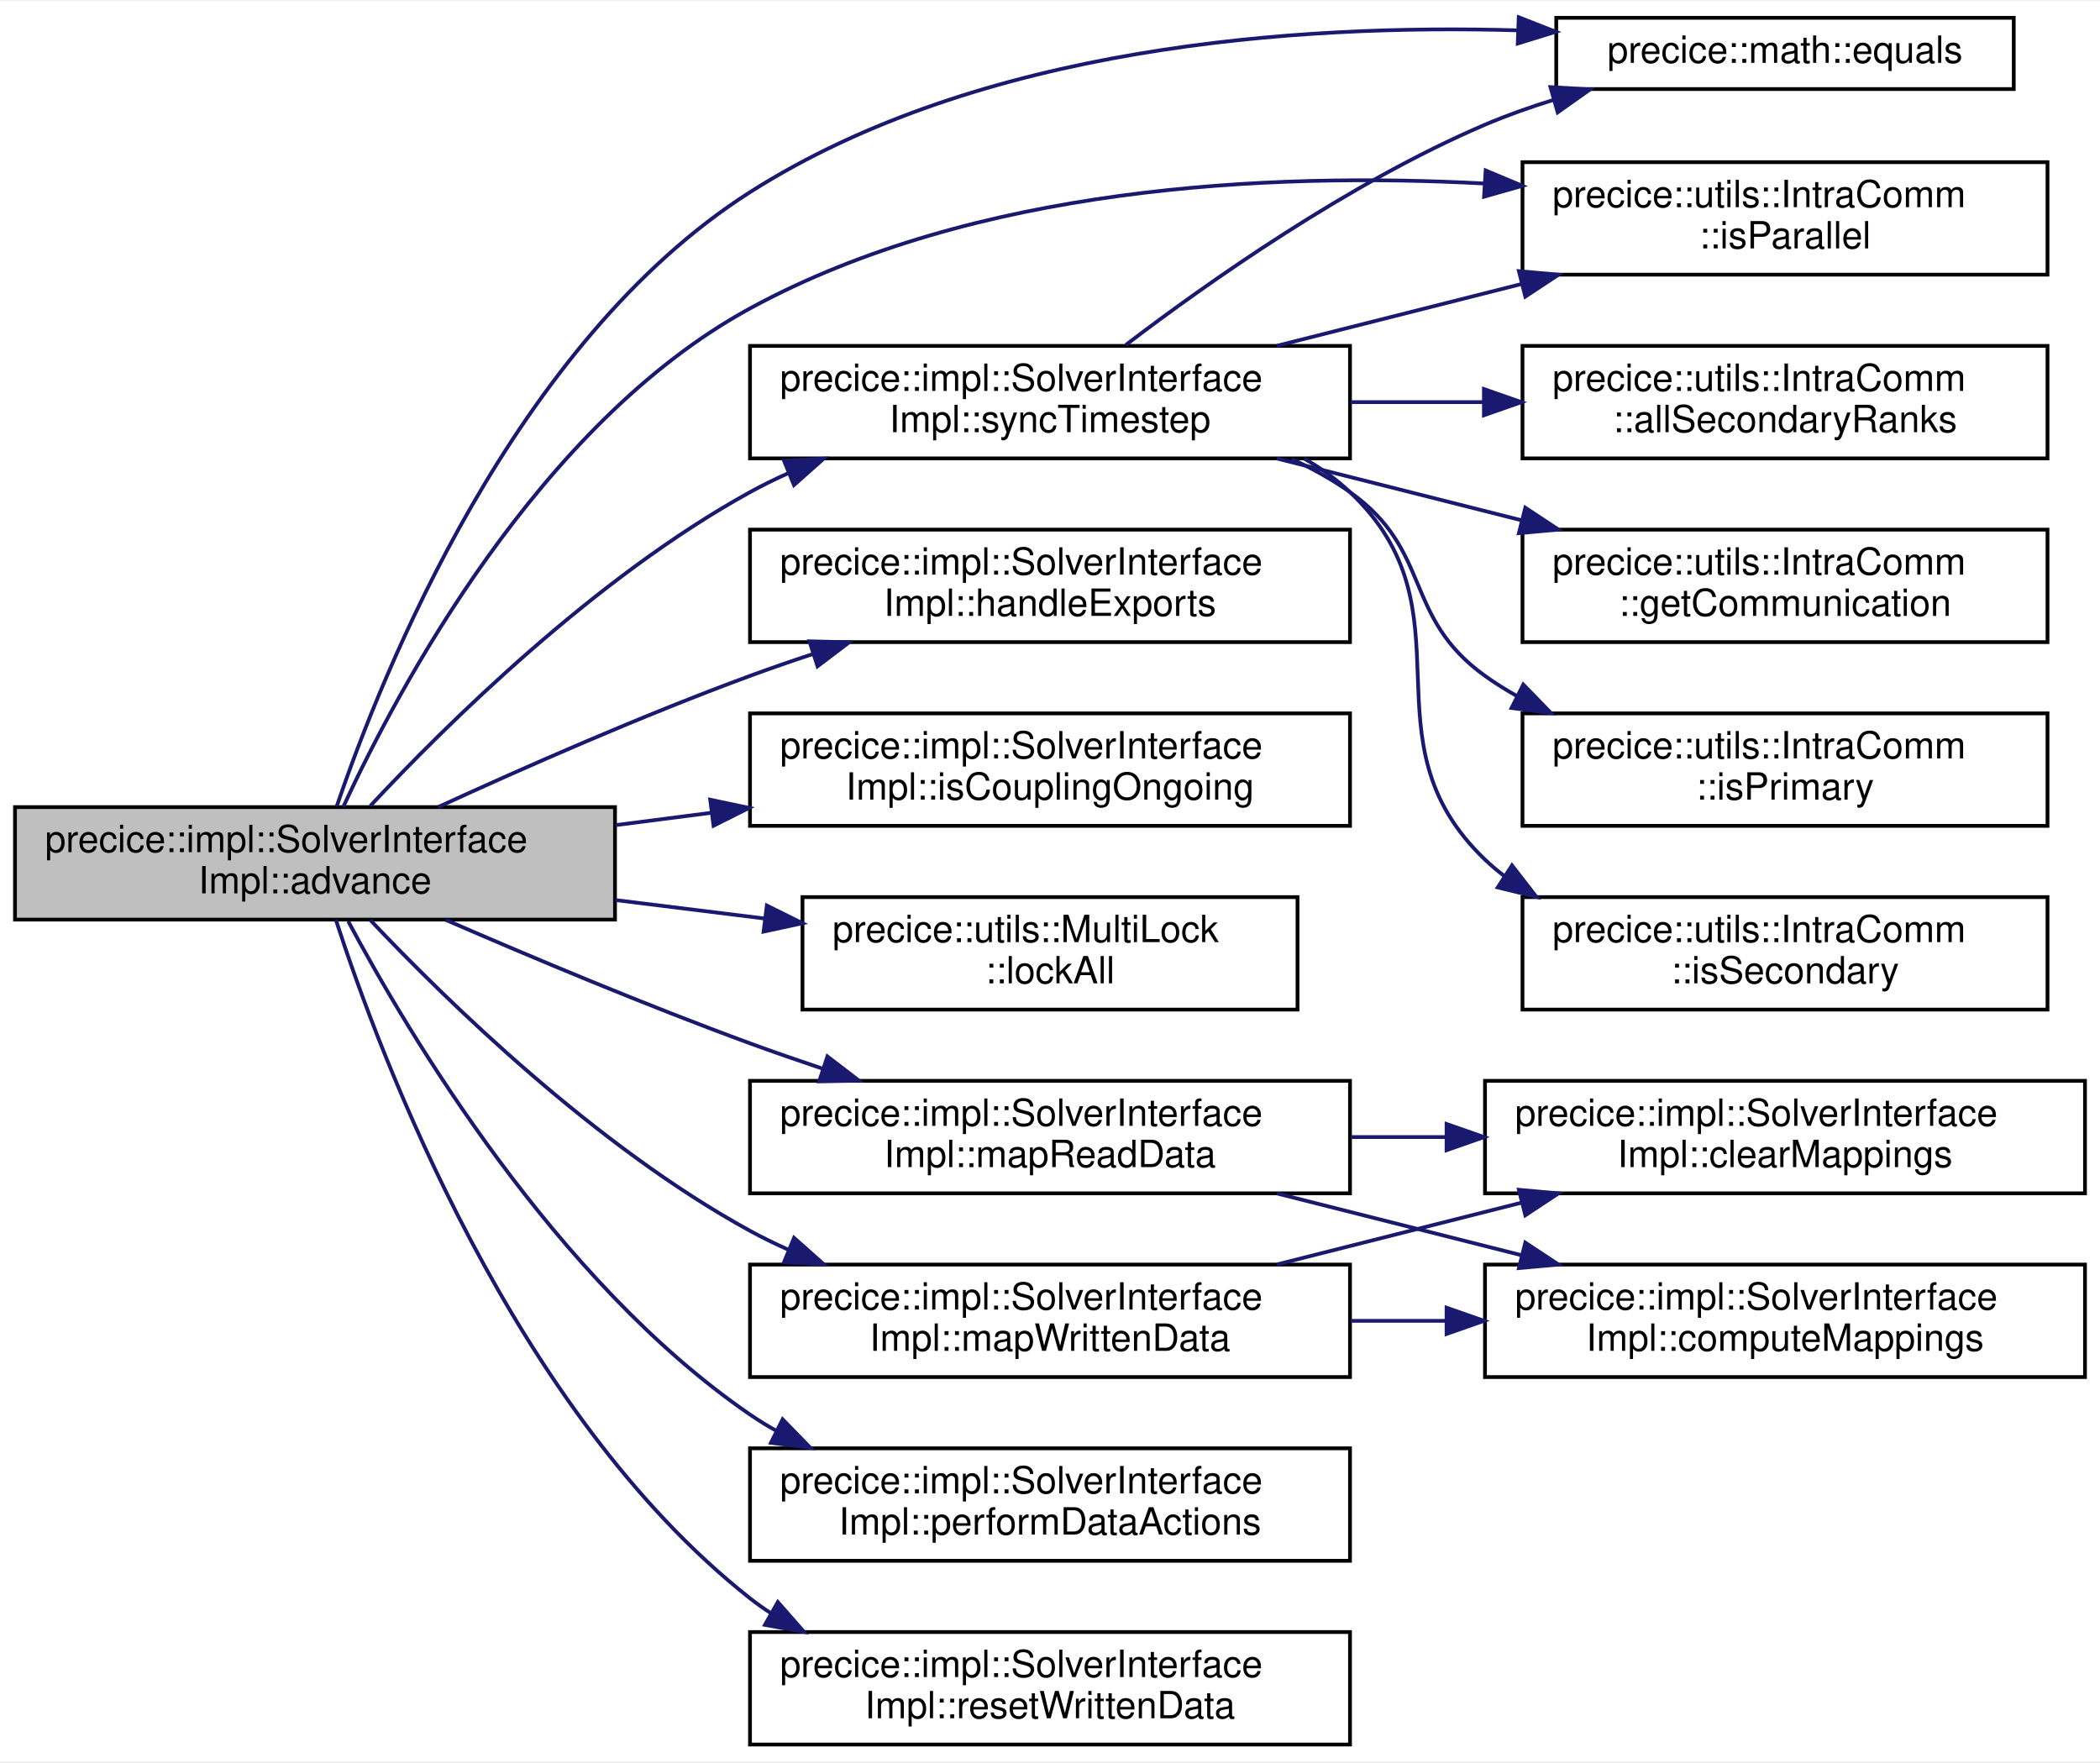
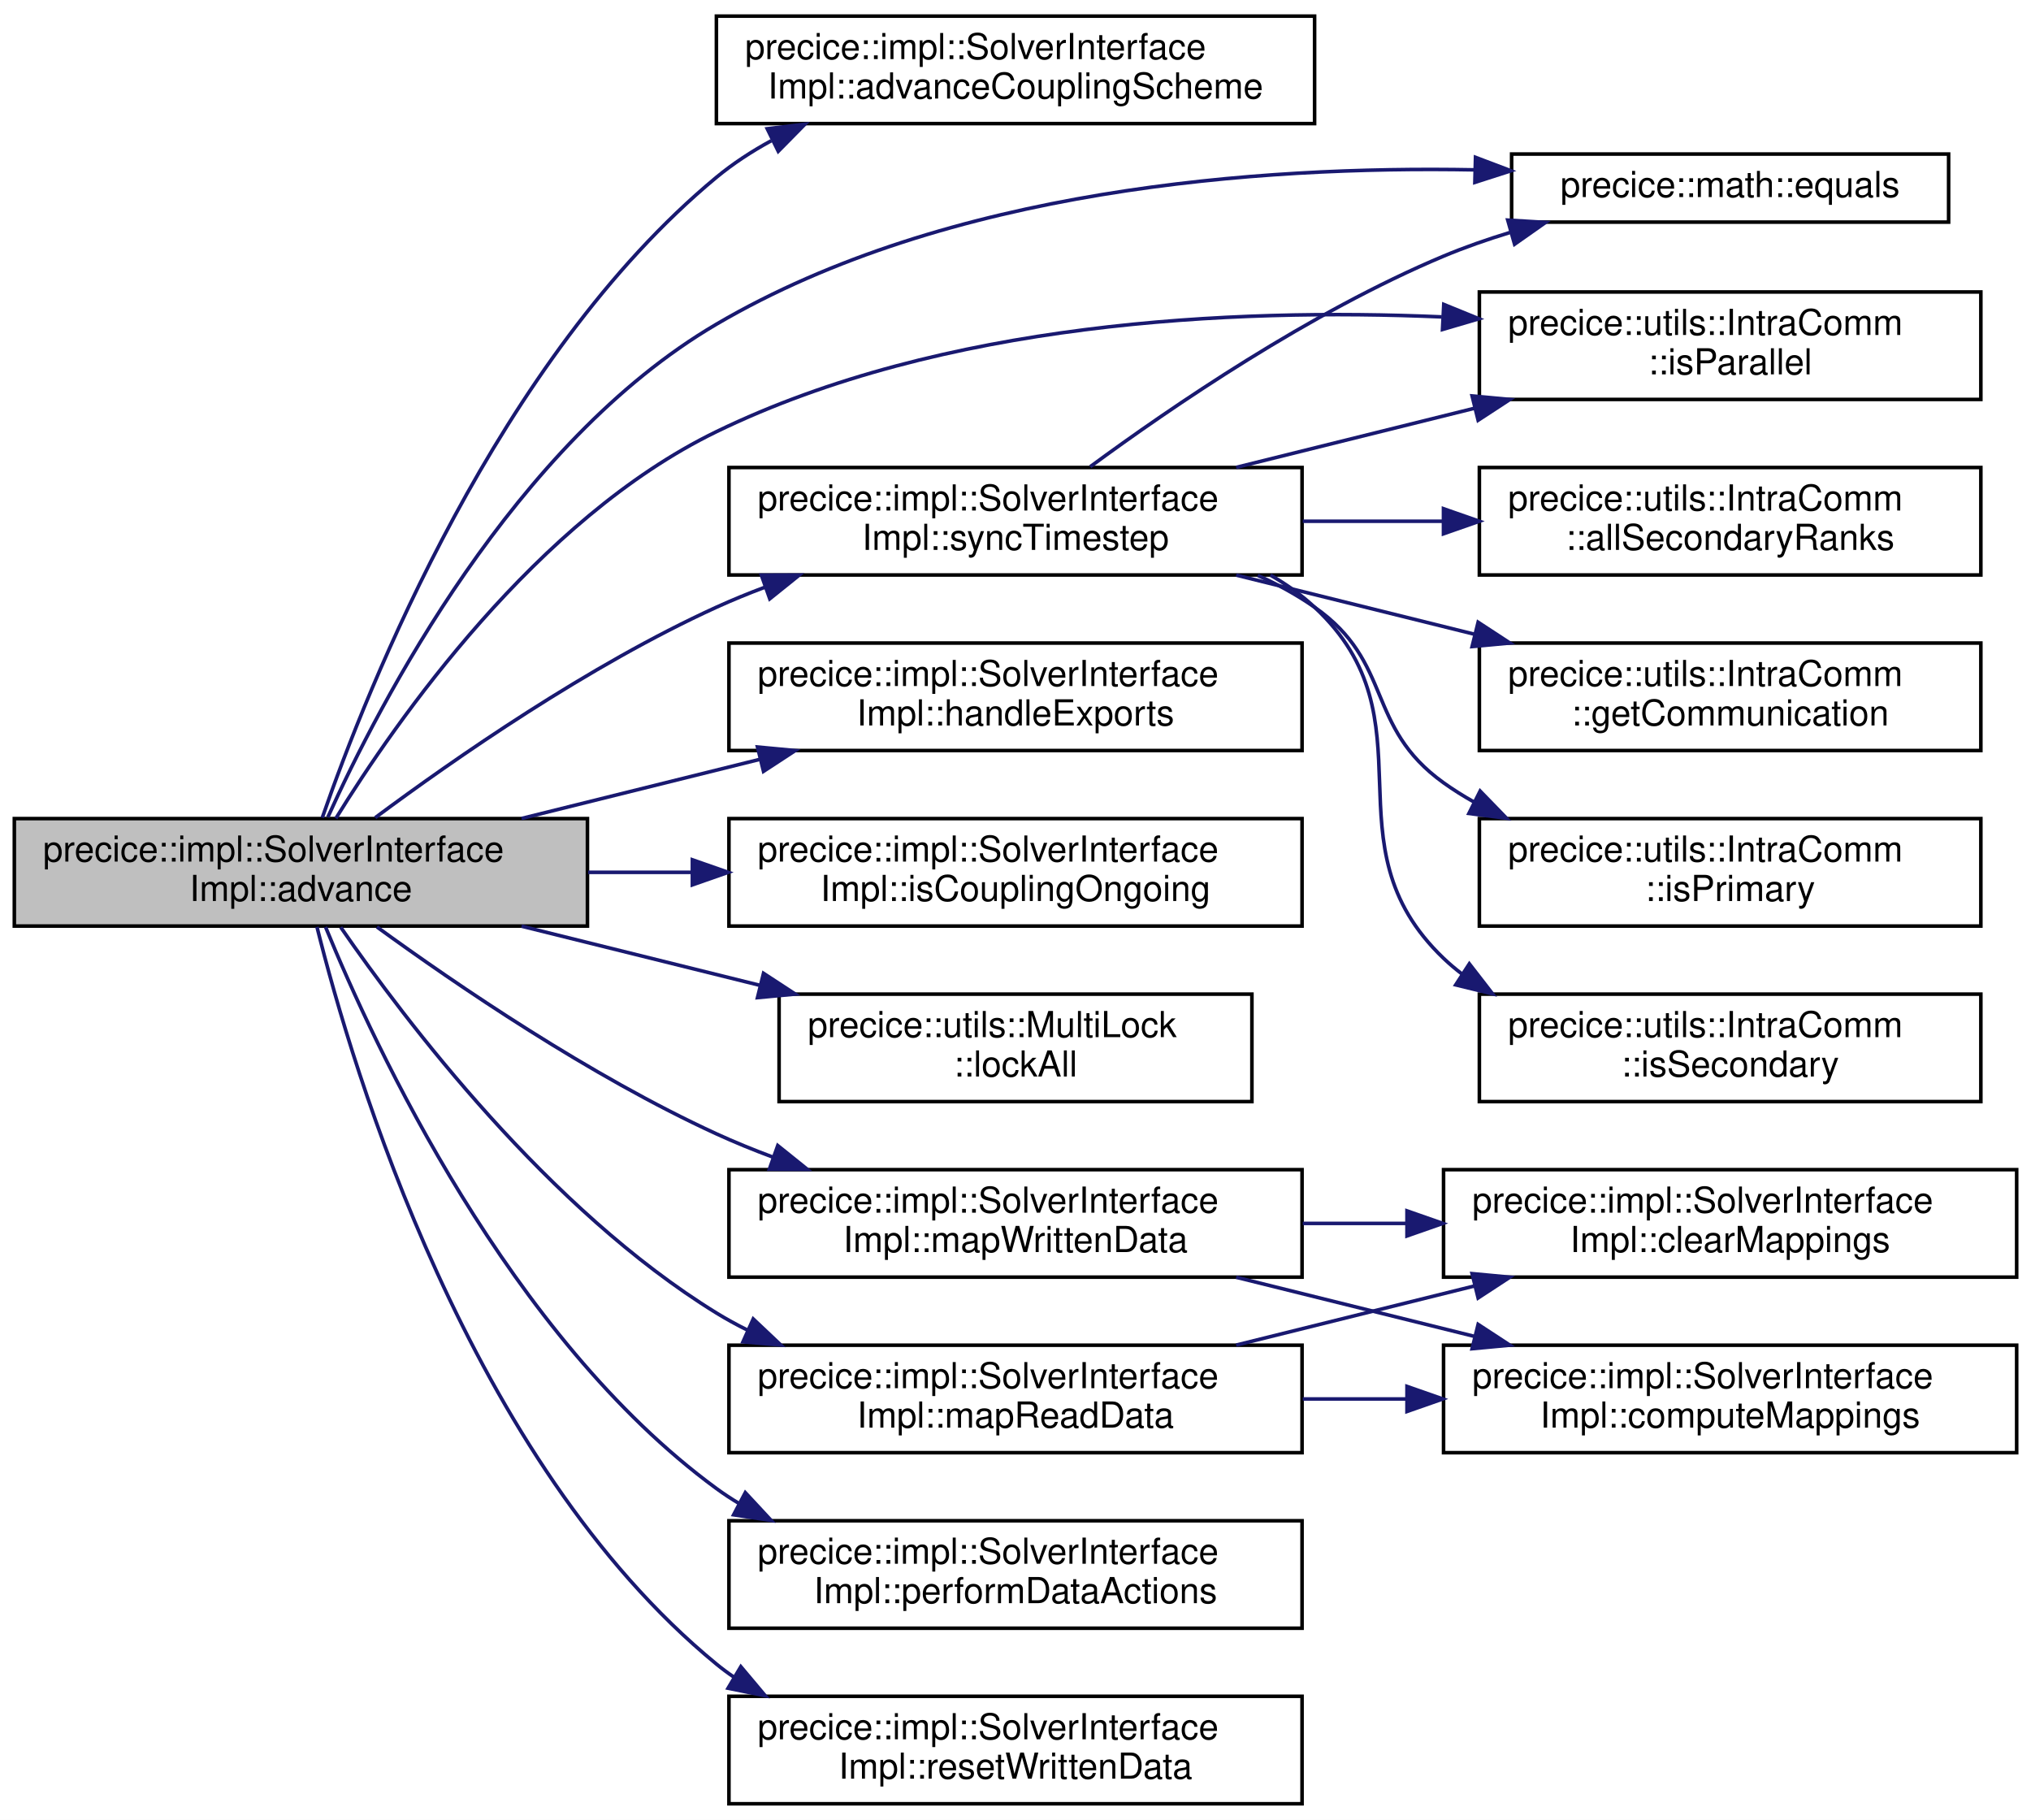
- <svg xmlns="http://www.w3.org/2000/svg" xmlns:xlink="http://www.w3.org/1999/xlink" width="560pt" height="470pt" viewBox="0.00 0.00 560.00 469.50">
-   <g id="graph0" class="graph" transform="scale(1 1) rotate(0) translate(4 465.5)">
-     <polygon fill="white" stroke="transparent" points="-4,4 -4,-465.5 556,-465.5 556,4 -4,4" />
+ <svg xmlns="http://www.w3.org/2000/svg" xmlns:xlink="http://www.w3.org/1999/xlink" width="567pt" height="508pt" viewBox="0.00 0.00 567.00 508.00">
+   <g id="graph0" class="graph" transform="scale(1 1) rotate(0) translate(4 504)">
+     <polygon fill="white" stroke="transparent" points="-4,4 -4,-504 563,-504 563,4 -4,4" />
    <g id="node1" class="node">
      <g id="a_node1">
        <a xlink:title="Advances preCICE after the solver has computed one timestep.">
-           <polygon fill="#bfbfbf" stroke="black" points="0,-220.5 0,-250.5 160,-250.5 160,-220.5 0,-220.5" />
-           <text text-anchor="start" x="8" y="-238.5" font-family="Helvetica,sans-Serif" font-size="10.00">precice::impl::SolverInterface</text>
-           <text text-anchor="middle" x="80" y="-227.5" font-family="Helvetica,sans-Serif" font-size="10.00">Impl::advance</text>
+           <polygon fill="#bfbfbf" stroke="black" points="0,-245.5 0,-275.5 160,-275.5 160,-245.5 0,-245.5" />
+           <text text-anchor="start" x="8" y="-263.5" font-family="Helvetica,sans-Serif" font-size="10.00">precice::impl::SolverInterface</text>
+           <text text-anchor="middle" x="80" y="-252.5" font-family="Helvetica,sans-Serif" font-size="10.00">Impl::advance</text>
        </a>
      </g>
    </g>
    <g id="node2" class="node">
      <g id="a_node2">
-         <a xlink:href="namespaceprecice_1_1math.html#a0e86802cfe992deba131d789d035b5b7" target="_top" xlink:title="Compares two Eigen::MatrixBase for equality up to tolerance.">
-           <polygon fill="white" stroke="black" points="411,-442 411,-461 533,-461 533,-442 411,-442" />
-           <text text-anchor="middle" x="472" y="-449" font-family="Helvetica,sans-Serif" font-size="10.00">precice::math::equals</text>
+         <a xlink:href="classprecice_1_1impl_1_1SolverInterfaceImpl.html#a6c9c859064f72b92492aad2400bb05da" target="_top" xlink:title="Advances the coupling schemes.">
+           <polygon fill="white" stroke="black" points="196,-469.5 196,-499.5 363,-499.5 363,-469.5 196,-469.5" />
+           <text text-anchor="start" x="204" y="-487.5" font-family="Helvetica,sans-Serif" font-size="10.00">precice::impl::SolverInterface</text>
+           <text text-anchor="middle" x="279.5" y="-476.5" font-family="Helvetica,sans-Serif" font-size="10.00">Impl::advanceCouplingScheme</text>
        </a>
      </g>
    </g>
    <g id="edge1" class="edge">
-       <path fill="none" stroke="midnightblue" d="M85.79,-250.69C97.84,-286.15 133.05,-374.44 196,-414.5 257.28,-453.5 341.77,-459.39 400.87,-457.65" />
-       <polygon fill="midnightblue" stroke="midnightblue" points="401,-461.15 410.87,-457.28 400.74,-454.15 401,-461.15" />
+       <path fill="none" stroke="midnightblue" d="M85.97,-275.75C98.53,-311.96 134.96,-403.9 196,-454.5 200.66,-458.36 205.86,-461.75 211.32,-464.72" />
+       <polygon fill="midnightblue" stroke="midnightblue" points="210.19,-468.06 220.71,-469.32 213.27,-461.77 210.19,-468.06" />
    </g>
    <g id="node3" class="node">
      <g id="a_node3">
-         <a xlink:href="classprecice_1_1impl_1_1SolverInterfaceImpl.html#acec4acbfb70222ae59f0a771d8cbb5d2" target="_top" xlink:title="Exports meshes with data and watch point data.">
-           <polygon fill="white" stroke="black" points="196,-294.5 196,-324.5 356,-324.5 356,-294.5 196,-294.5" />
-           <text text-anchor="start" x="204" y="-312.5" font-family="Helvetica,sans-Serif" font-size="10.00">precice::impl::SolverInterface</text>
-           <text text-anchor="middle" x="276" y="-301.5" font-family="Helvetica,sans-Serif" font-size="10.00">Impl::handleExports</text>
+         <a xlink:href="namespaceprecice_1_1math.html#a0e86802cfe992deba131d789d035b5b7" target="_top" xlink:title="Compares two Eigen::MatrixBase for equality up to tolerance.">
+           <polygon fill="white" stroke="black" points="418,-442 418,-461 540,-461 540,-442 418,-442" />
+           <text text-anchor="middle" x="479" y="-449" font-family="Helvetica,sans-Serif" font-size="10.00">precice::math::equals</text>
        </a>
      </g>
    </g>
    <g id="edge2" class="edge">
-       <path fill="none" stroke="midnightblue" d="M112.82,-250.51C135.68,-261.01 167.4,-274.98 196,-285.5 201.43,-287.5 207.11,-289.46 212.83,-291.35" />
-       <polygon fill="midnightblue" stroke="midnightblue" points="211.86,-294.72 222.45,-294.46 214.01,-288.06 211.86,-294.72" />
+       <path fill="none" stroke="midnightblue" d="M87.51,-275.86C101.87,-307.64 139.52,-380.4 196,-413.5 260.56,-451.34 347.46,-457.7 407.66,-456.59" />
+       <polygon fill="midnightblue" stroke="midnightblue" points="407.92,-460.08 417.82,-456.33 407.74,-453.09 407.92,-460.08" />
    </g>
    <g id="node4" class="node">
      <g id="a_node4">
-         <a xlink:href="classprecice_1_1impl_1_1SolverInterfaceImpl.html#afc1e08641283d839f2bc15f84ed3c58b" target="_top" xlink:title="Checks if the coupled simulation is still ongoing.">
-           <polygon fill="white" stroke="black" points="196,-245.5 196,-275.5 356,-275.5 356,-245.5 196,-245.5" />
-           <text text-anchor="start" x="204" y="-263.5" font-family="Helvetica,sans-Serif" font-size="10.00">precice::impl::SolverInterface</text>
-           <text text-anchor="middle" x="276" y="-252.5" font-family="Helvetica,sans-Serif" font-size="10.00">Impl::isCouplingOngoing</text>
+         <a xlink:href="classprecice_1_1impl_1_1SolverInterfaceImpl.html#acec4acbfb70222ae59f0a771d8cbb5d2" target="_top" xlink:title="Exports meshes with data and watch point data.">
+           <polygon fill="white" stroke="black" points="199.5,-294.5 199.5,-324.5 359.5,-324.5 359.5,-294.5 199.5,-294.5" />
+           <text text-anchor="start" x="207.5" y="-312.5" font-family="Helvetica,sans-Serif" font-size="10.00">precice::impl::SolverInterface</text>
+           <text text-anchor="middle" x="279.5" y="-301.5" font-family="Helvetica,sans-Serif" font-size="10.00">Impl::handleExports</text>
        </a>
      </g>
    </g>
    <g id="edge3" class="edge">
-       <path fill="none" stroke="midnightblue" d="M160.19,-245.7C168.62,-246.79 177.24,-247.9 185.78,-249" />
-       <polygon fill="midnightblue" stroke="midnightblue" points="185.39,-252.48 195.75,-250.29 186.28,-245.54 185.39,-252.48" />
+       <path fill="none" stroke="midnightblue" d="M141.6,-275.53C162.64,-280.76 186.42,-286.65 208.18,-292.05" />
+       <polygon fill="midnightblue" stroke="midnightblue" points="207.47,-295.48 218.02,-294.49 209.15,-288.69 207.47,-295.48" />
    </g>
    <g id="node5" class="node">
      <g id="a_node5">
-         <a xlink:href="classprecice_1_1utils_1_1IntraComm.html#a946589c66048ff3058ffa078d54b6073" target="_top" xlink:title="True if this process is running in parallel.">
-           <polygon fill="white" stroke="black" points="402,-392.5 402,-422.5 542,-422.5 542,-392.5 402,-392.5" />
-           <text text-anchor="start" x="410" y="-410.5" font-family="Helvetica,sans-Serif" font-size="10.00">precice::utils::IntraComm</text>
-           <text text-anchor="middle" x="472" y="-399.5" font-family="Helvetica,sans-Serif" font-size="10.00">::isParallel</text>
+         <a xlink:href="classprecice_1_1impl_1_1SolverInterfaceImpl.html#afc1e08641283d839f2bc15f84ed3c58b" target="_top" xlink:title="Checks if the coupled simulation is still ongoing.">
+           <polygon fill="white" stroke="black" points="199.5,-245.5 199.5,-275.5 359.5,-275.5 359.5,-245.5 199.5,-245.5" />
+           <text text-anchor="start" x="207.5" y="-263.5" font-family="Helvetica,sans-Serif" font-size="10.00">precice::impl::SolverInterface</text>
+           <text text-anchor="middle" x="279.5" y="-252.5" font-family="Helvetica,sans-Serif" font-size="10.00">Impl::isCouplingOngoing</text>
        </a>
      </g>
    </g>
    <g id="edge4" class="edge">
-       <path fill="none" stroke="midnightblue" d="M87.54,-250.58C101.95,-281.73 139.7,-352.84 196,-383.5 255.86,-416.09 334.07,-419.88 391.78,-416.81" />
-       <polygon fill="midnightblue" stroke="midnightblue" points="392.18,-420.29 401.95,-416.19 391.75,-413.3 392.18,-420.29" />
+       <path fill="none" stroke="midnightblue" d="M160.19,-260.5C169.75,-260.5 179.56,-260.5 189.25,-260.5" />
+       <polygon fill="midnightblue" stroke="midnightblue" points="189.29,-264 199.29,-260.5 189.29,-257 189.29,-264" />
    </g>
    <g id="node6" class="node">
      <g id="a_node6">
-         <a xlink:href="classprecice_1_1utils_1_1MultiLock.html#a8a0f70a1362d0e05cca79588cd305003" target="_top" xlink:title="Locks all known locks.">
-           <polygon fill="white" stroke="black" points="210,-196.5 210,-226.5 342,-226.5 342,-196.5 210,-196.5" />
-           <text text-anchor="start" x="218" y="-214.5" font-family="Helvetica,sans-Serif" font-size="10.00">precice::utils::MultiLock</text>
-           <text text-anchor="middle" x="276" y="-203.5" font-family="Helvetica,sans-Serif" font-size="10.00">::lockAll</text>
+         <a xlink:href="classprecice_1_1utils_1_1IntraComm.html#a946589c66048ff3058ffa078d54b6073" target="_top" xlink:title="True if this process is running in parallel.">
+           <polygon fill="white" stroke="black" points="409,-392.5 409,-422.5 549,-422.5 549,-392.5 409,-392.5" />
+           <text text-anchor="start" x="417" y="-410.5" font-family="Helvetica,sans-Serif" font-size="10.00">precice::utils::IntraComm</text>
+           <text text-anchor="middle" x="479" y="-399.5" font-family="Helvetica,sans-Serif" font-size="10.00">::isParallel</text>
        </a>
      </g>
    </g>
    <g id="edge5" class="edge">
-       <path fill="none" stroke="midnightblue" d="M160.19,-225.7C173.25,-224.09 186.76,-222.42 199.72,-220.81" />
-       <polygon fill="midnightblue" stroke="midnightblue" points="200.49,-224.25 209.98,-219.54 199.63,-217.3 200.49,-224.25" />
+       <path fill="none" stroke="midnightblue" d="M89.76,-275.55C106.48,-302.65 145.77,-359.12 196,-383.5 259.17,-414.17 339.7,-418.07 398.52,-415.54" />
+       <polygon fill="midnightblue" stroke="midnightblue" points="399.06,-419.02 408.87,-415.02 398.71,-412.03 399.06,-419.02" />
    </g>
    <g id="node7" class="node">
      <g id="a_node7">
+         <a xlink:href="classprecice_1_1utils_1_1MultiLock.html#a8a0f70a1362d0e05cca79588cd305003" target="_top" xlink:title="Locks all known locks.">
+           <polygon fill="white" stroke="black" points="213.5,-196.5 213.5,-226.5 345.5,-226.5 345.5,-196.5 213.5,-196.5" />
+           <text text-anchor="start" x="221.5" y="-214.5" font-family="Helvetica,sans-Serif" font-size="10.00">precice::utils::MultiLock</text>
+           <text text-anchor="middle" x="279.5" y="-203.5" font-family="Helvetica,sans-Serif" font-size="10.00">::lockAll</text>
+         </a>
+       </g>
+     </g>
+     <g id="edge6" class="edge">
+       <path fill="none" stroke="midnightblue" d="M141.6,-245.47C162.64,-240.24 186.42,-234.35 208.18,-228.95" />
+       <polygon fill="midnightblue" stroke="midnightblue" points="209.15,-232.31 218.02,-226.51 207.47,-225.52 209.15,-232.31" />
+     </g>
+     <g id="node8" class="node">
+       <g id="a_node8">
        <a xlink:href="classprecice_1_1impl_1_1SolverInterfaceImpl.html#a29ccbd72d7e3b9d68d40ecd000120644" target="_top" xlink:title="Computes, performs, and resets all suitable read mappings.">
-           <polygon fill="white" stroke="black" points="196,-147.5 196,-177.5 356,-177.5 356,-147.5 196,-147.5" />
-           <text text-anchor="start" x="204" y="-165.5" font-family="Helvetica,sans-Serif" font-size="10.00">precice::impl::SolverInterface</text>
-           <text text-anchor="middle" x="276" y="-154.5" font-family="Helvetica,sans-Serif" font-size="10.00">Impl::mapReadData</text>
-         </a>
-       </g>
-     </g>
-     <g id="edge6" class="edge">
-       <path fill="none" stroke="midnightblue" d="M114.9,-220.41C137.64,-210.53 168.37,-197.62 196,-187.5 202.26,-185.21 208.85,-182.93 215.43,-180.72" />
-       <polygon fill="midnightblue" stroke="midnightblue" points="216.64,-184.01 225.04,-177.57 214.45,-177.36 216.64,-184.01" />
+           <polygon fill="white" stroke="black" points="199.5,-98.5 199.5,-128.5 359.5,-128.5 359.5,-98.5 199.5,-98.5" />
+           <text text-anchor="start" x="207.5" y="-116.5" font-family="Helvetica,sans-Serif" font-size="10.00">precice::impl::SolverInterface</text>
+           <text text-anchor="middle" x="279.5" y="-105.5" font-family="Helvetica,sans-Serif" font-size="10.00">Impl::mapReadData</text>
+         </a>
+       </g>
+     </g>
+     <g id="edge7" class="edge">
+       <path fill="none" stroke="midnightblue" d="M91.12,-245.17C109.1,-219.12 149.18,-166.28 196,-137.5 198.8,-135.78 201.72,-134.18 204.73,-132.69" />
+       <polygon fill="midnightblue" stroke="midnightblue" points="206.28,-135.83 213.98,-128.55 203.42,-129.44 206.28,-135.83" />
+     </g>
+     <g id="node11" class="node">
+       <g id="a_node11">
+         <a xlink:href="classprecice_1_1impl_1_1SolverInterfaceImpl.html#aaccb9dbb5e740d3a5fce6b6353b4a748" target="_top" xlink:title="Computes, performs, and resets all suitable write mappings.">
+           <polygon fill="white" stroke="black" points="199.5,-147.5 199.5,-177.5 359.5,-177.5 359.5,-147.5 199.5,-147.5" />
+           <text text-anchor="start" x="207.5" y="-165.5" font-family="Helvetica,sans-Serif" font-size="10.00">precice::impl::SolverInterface</text>
+           <text text-anchor="middle" x="279.5" y="-154.5" font-family="Helvetica,sans-Serif" font-size="10.00">Impl::mapWrittenData</text>
+         </a>
+       </g>
+     </g>
+     <g id="edge10" class="edge">
+       <path fill="none" stroke="midnightblue" d="M101.22,-245.26C123.47,-229.08 160.75,-203.66 196,-187.5 201.02,-185.2 206.3,-183.04 211.67,-181.04" />
+       <polygon fill="midnightblue" stroke="midnightblue" points="213.13,-184.23 221.39,-177.59 210.79,-177.64 213.13,-184.23" />
+     </g>
+     <g id="node12" class="node">
+       <g id="a_node12">
+         <a xlink:href="classprecice_1_1impl_1_1SolverInterfaceImpl.html#a78d6aa75b8ab8317f9f31b6ad39cbe29" target="_top" xlink:title="Performs all data actions with given timing.">
+           <polygon fill="white" stroke="black" points="199.5,-49.5 199.5,-79.5 359.5,-79.5 359.5,-49.5 199.5,-49.5" />
+           <text text-anchor="start" x="207.5" y="-67.5" font-family="Helvetica,sans-Serif" font-size="10.00">precice::impl::SolverInterface</text>
+           <text text-anchor="middle" x="279.5" y="-56.5" font-family="Helvetica,sans-Serif" font-size="10.00">Impl::performDataActions</text>
+         </a>
+       </g>
+     </g>
+     <g id="edge13" class="edge">
+       <path fill="none" stroke="midnightblue" d="M86.88,-245.25C100.64,-211.65 138.19,-130.85 196,-88.5 198.05,-87 200.2,-85.59 202.42,-84.26" />
+       <polygon fill="midnightblue" stroke="midnightblue" points="204.07,-87.35 211.28,-79.59 200.8,-81.16 204.07,-87.35" />
+     </g>
+     <g id="node13" class="node">
+       <g id="a_node13">
+         <a xlink:href="classprecice_1_1impl_1_1SolverInterfaceImpl.html#a01b1dda0bbae4956961f43887a40113d" target="_top" xlink:title="Resets written data, displacements and mesh neighbors to export.">
+           <polygon fill="white" stroke="black" points="199.5,-0.5 199.5,-30.5 359.5,-30.5 359.5,-0.5 199.5,-0.5" />
+           <text text-anchor="start" x="207.5" y="-18.5" font-family="Helvetica,sans-Serif" font-size="10.00">precice::impl::SolverInterface</text>
+           <text text-anchor="middle" x="279.5" y="-7.5" font-family="Helvetica,sans-Serif" font-size="10.00">Impl::resetWrittenData</text>
+         </a>
+       </g>
+     </g>
+     <g id="edge14" class="edge">
+       <path fill="none" stroke="midnightblue" d="M84.49,-245.26C94.47,-205.2 126.95,-96.15 196,-39.5 197.56,-38.22 199.18,-37.01 200.86,-35.87" />
+       <polygon fill="midnightblue" stroke="midnightblue" points="202.82,-38.77 209.63,-30.66 199.25,-32.75 202.82,-38.77" />
+     </g>
+     <g id="node14" class="node">
+       <g id="a_node14">
+         <a xlink:href="classprecice_1_1impl_1_1SolverInterfaceImpl.html#a4ed8f47cb47e62ff0dcedddeb1c347ed" target="_top" xlink:title="Syncs the timestep between all ranks (all timesteps should be the same!)">
+           <polygon fill="white" stroke="black" points="199.5,-343.5 199.5,-373.5 359.5,-373.5 359.5,-343.5 199.5,-343.5" />
+           <text text-anchor="start" x="207.5" y="-361.5" font-family="Helvetica,sans-Serif" font-size="10.00">precice::impl::SolverInterface</text>
+           <text text-anchor="middle" x="279.5" y="-350.5" font-family="Helvetica,sans-Serif" font-size="10.00">Impl::syncTimestep</text>
+         </a>
+       </g>
+     </g>
+     <g id="edge15" class="edge">
+       <path fill="none" stroke="midnightblue" d="M100.75,-275.75C122.88,-292.21 160.35,-318.26 196,-334.5 200.35,-336.48 204.91,-338.35 209.55,-340.09" />
+       <polygon fill="midnightblue" stroke="midnightblue" points="208.56,-343.45 219.16,-343.49 210.9,-336.85 208.56,-343.45" />
+     </g>
+     <g id="node9" class="node">
+       <g id="a_node9">
+         <a xlink:href="classprecice_1_1impl_1_1SolverInterfaceImpl.html#a2219761764d0dcd97d7e8ed1862d7cd7" target="_top" xlink:title="Helper for mapWrittenData and mapReadData.">
+           <polygon fill="white" stroke="black" points="399,-147.5 399,-177.5 559,-177.5 559,-147.5 399,-147.5" />
+           <text text-anchor="start" x="407" y="-165.5" font-family="Helvetica,sans-Serif" font-size="10.00">precice::impl::SolverInterface</text>
+           <text text-anchor="middle" x="479" y="-154.5" font-family="Helvetica,sans-Serif" font-size="10.00">Impl::clearMappings</text>
+         </a>
+       </g>
+     </g>
+     <g id="edge8" class="edge">
+       <path fill="none" stroke="midnightblue" d="M341.1,-128.53C362.14,-133.76 385.92,-139.65 407.68,-145.05" />
+       <polygon fill="midnightblue" stroke="midnightblue" points="406.97,-148.48 417.52,-147.49 408.65,-141.69 406.97,-148.48" />
    </g>
    <g id="node10" class="node">
      <g id="a_node10">
-         <a xlink:href="classprecice_1_1impl_1_1SolverInterfaceImpl.html#aaccb9dbb5e740d3a5fce6b6353b4a748" target="_top" xlink:title="Computes, performs, and resets all suitable write mappings.">
-           <polygon fill="white" stroke="black" points="196,-98.5 196,-128.5 356,-128.5 356,-98.5 196,-98.5" />
-           <text text-anchor="start" x="204" y="-116.5" font-family="Helvetica,sans-Serif" font-size="10.00">precice::impl::SolverInterface</text>
-           <text text-anchor="middle" x="276" y="-105.5" font-family="Helvetica,sans-Serif" font-size="10.00">Impl::mapWrittenData</text>
+         <a xlink:href="classprecice_1_1impl_1_1SolverInterfaceImpl.html#a1aae8b13429f549bddc20d57c72181f0" target="_top" xlink:title="Helper for mapWrittenData and mapReadData.">
+           <polygon fill="white" stroke="black" points="399,-98.5 399,-128.5 559,-128.5 559,-98.5 399,-98.5" />
+           <text text-anchor="start" x="407" y="-116.5" font-family="Helvetica,sans-Serif" font-size="10.00">precice::impl::SolverInterface</text>
+           <text text-anchor="middle" x="479" y="-105.5" font-family="Helvetica,sans-Serif" font-size="10.00">Impl::computeMappings</text>
        </a>
      </g>
    </g>
    <g id="edge9" class="edge">
-       <path fill="none" stroke="midnightblue" d="M94.77,-220.35C114.99,-198.96 154.8,-160.03 196,-137.5 199.27,-135.71 202.7,-134.04 206.21,-132.47" />
-       <polygon fill="midnightblue" stroke="midnightblue" points="207.74,-135.63 215.66,-128.59 205.08,-129.15 207.74,-135.63" />
-     </g>
-     <g id="node11" class="node">
-       <g id="a_node11">
-         <a xlink:href="classprecice_1_1impl_1_1SolverInterfaceImpl.html#a78d6aa75b8ab8317f9f31b6ad39cbe29" target="_top" xlink:title="Performs all data actions with given timing.">
-           <polygon fill="white" stroke="black" points="196,-49.5 196,-79.5 356,-79.5 356,-49.5 196,-49.5" />
-           <text text-anchor="start" x="204" y="-67.5" font-family="Helvetica,sans-Serif" font-size="10.00">precice::impl::SolverInterface</text>
-           <text text-anchor="middle" x="276" y="-56.5" font-family="Helvetica,sans-Serif" font-size="10.00">Impl::performDataActions</text>
-         </a>
-       </g>
+       <path fill="none" stroke="midnightblue" d="M359.69,-113.5C369.25,-113.5 379.06,-113.5 388.75,-113.5" />
+       <polygon fill="midnightblue" stroke="midnightblue" points="388.79,-117 398.79,-113.5 388.79,-110 388.79,-117" />
+     </g>
+     <g id="edge11" class="edge">
+       <path fill="none" stroke="midnightblue" d="M359.69,-162.5C369.25,-162.5 379.06,-162.5 388.75,-162.5" />
+       <polygon fill="midnightblue" stroke="midnightblue" points="388.79,-166 398.79,-162.5 388.79,-159 388.79,-166" />
    </g>
    <g id="edge12" class="edge">
-       <path fill="none" stroke="midnightblue" d="M88.85,-220.06C104.84,-190.14 144.15,-124.04 196,-88.5 198.25,-86.96 200.6,-85.51 203.03,-84.16" />
-       <polygon fill="midnightblue" stroke="midnightblue" points="204.7,-87.23 212.09,-79.64 201.58,-80.97 204.7,-87.23" />
-     </g>
-     <g id="node12" class="node">
-       <g id="a_node12">
-         <a xlink:href="classprecice_1_1impl_1_1SolverInterfaceImpl.html#a01b1dda0bbae4956961f43887a40113d" target="_top" xlink:title="Resets written data, displacements and mesh neighbors to export.">
-           <polygon fill="white" stroke="black" points="196,-0.5 196,-30.5 356,-30.5 356,-0.5 196,-0.5" />
-           <text text-anchor="start" x="204" y="-18.5" font-family="Helvetica,sans-Serif" font-size="10.00">precice::impl::SolverInterface</text>
-           <text text-anchor="middle" x="276" y="-7.5" font-family="Helvetica,sans-Serif" font-size="10.00">Impl::resetWrittenData</text>
-         </a>
-       </g>
-     </g>
-     <g id="edge13" class="edge">
-       <path fill="none" stroke="midnightblue" d="M85.57,-220.42C97.47,-183.74 132.95,-89.2 196,-39.5 197.78,-38.09 199.65,-36.77 201.58,-35.52" />
-       <polygon fill="midnightblue" stroke="midnightblue" points="203.42,-38.5 210.41,-30.54 199.98,-32.41 203.42,-38.5" />
-     </g>
-     <g id="node13" class="node">
-       <g id="a_node13">
-         <a xlink:href="classprecice_1_1impl_1_1SolverInterfaceImpl.html#a4ed8f47cb47e62ff0dcedddeb1c347ed" target="_top" xlink:title="Syncs the timestep between all ranks (all timesteps should be the same!)">
-           <polygon fill="white" stroke="black" points="196,-343.5 196,-373.5 356,-373.5 356,-343.5 196,-343.5" />
-           <text text-anchor="start" x="204" y="-361.5" font-family="Helvetica,sans-Serif" font-size="10.00">precice::impl::SolverInterface</text>
-           <text text-anchor="middle" x="276" y="-350.5" font-family="Helvetica,sans-Serif" font-size="10.00">Impl::syncTimestep</text>
-         </a>
-       </g>
-     </g>
-     <g id="edge14" class="edge">
-       <path fill="none" stroke="midnightblue" d="M94.74,-250.81C114.92,-272.43 154.68,-311.77 196,-334.5 199.27,-336.3 202.69,-337.98 206.2,-339.55" />
-       <polygon fill="midnightblue" stroke="midnightblue" points="205.07,-342.87 215.65,-343.44 207.73,-336.39 205.07,-342.87" />
-     </g>
-     <g id="node8" class="node">
-       <g id="a_node8">
-         <a xlink:href="classprecice_1_1impl_1_1SolverInterfaceImpl.html#a2219761764d0dcd97d7e8ed1862d7cd7" target="_top" xlink:title="Helper for mapWrittenData and mapReadData.">
-           <polygon fill="white" stroke="black" points="392,-147.5 392,-177.5 552,-177.5 552,-147.5 392,-147.5" />
-           <text text-anchor="start" x="400" y="-165.5" font-family="Helvetica,sans-Serif" font-size="10.00">precice::impl::SolverInterface</text>
-           <text text-anchor="middle" x="472" y="-154.5" font-family="Helvetica,sans-Serif" font-size="10.00">Impl::clearMappings</text>
-         </a>
-       </g>
-     </g>
-     <g id="edge7" class="edge">
-       <path fill="none" stroke="midnightblue" d="M356.19,-162.5C364.53,-162.5 373.05,-162.5 381.5,-162.5" />
-       <polygon fill="midnightblue" stroke="midnightblue" points="381.75,-166 391.75,-162.5 381.75,-159 381.75,-166" />
-     </g>
-     <g id="node9" class="node">
-       <g id="a_node9">
-         <a xlink:href="classprecice_1_1impl_1_1SolverInterfaceImpl.html#a1aae8b13429f549bddc20d57c72181f0" target="_top" xlink:title="Helper for mapWrittenData and mapReadData.">
-           <polygon fill="white" stroke="black" points="392,-98.5 392,-128.5 552,-128.5 552,-98.5 392,-98.5" />
-           <text text-anchor="start" x="400" y="-116.5" font-family="Helvetica,sans-Serif" font-size="10.00">precice::impl::SolverInterface</text>
-           <text text-anchor="middle" x="472" y="-105.5" font-family="Helvetica,sans-Serif" font-size="10.00">Impl::computeMappings</text>
-         </a>
-       </g>
-     </g>
-     <g id="edge8" class="edge">
-       <path fill="none" stroke="midnightblue" d="M336.52,-147.47C357.1,-142.27 380.34,-136.4 401.63,-131.02" />
-       <polygon fill="midnightblue" stroke="midnightblue" points="402.75,-134.35 411.59,-128.51 401.04,-127.56 402.75,-134.35" />
-     </g>
-     <g id="edge10" class="edge">
-       <path fill="none" stroke="midnightblue" d="M336.52,-128.53C357.1,-133.73 380.34,-139.6 401.63,-144.98" />
-       <polygon fill="midnightblue" stroke="midnightblue" points="401.04,-148.44 411.59,-147.49 402.75,-141.65 401.04,-148.44" />
-     </g>
-     <g id="edge11" class="edge">
-       <path fill="none" stroke="midnightblue" d="M356.19,-113.5C364.53,-113.5 373.05,-113.5 381.5,-113.5" />
-       <polygon fill="midnightblue" stroke="midnightblue" points="381.75,-117 391.75,-113.5 381.75,-110 381.75,-117" />
-     </g>
-     <g id="edge16" class="edge">
-       <path fill="none" stroke="midnightblue" d="M296.21,-373.76C318.16,-390.49 355.76,-417.01 392,-432.5 397.79,-434.97 403.96,-437.16 410.2,-439.09" />
-       <polygon fill="midnightblue" stroke="midnightblue" points="409.45,-442.52 420.03,-441.91 411.38,-435.79 409.45,-442.52" />
-     </g>
-     <g id="edge18" class="edge">
-       <path fill="none" stroke="midnightblue" d="M336.52,-373.53C357.1,-378.73 380.34,-384.6 401.63,-389.98" />
-       <polygon fill="midnightblue" stroke="midnightblue" points="401.04,-393.44 411.59,-392.49 402.75,-386.65 401.04,-393.44" />
-     </g>
-     <g id="node14" class="node">
-       <g id="a_node14">
-         <a xlink:href="classprecice_1_1utils_1_1IntraComm.html#a557db722e7bfe5d237d0e7ed51851a44" target="_top" xlink:title="Returns an iterable range over salve ranks [1, _size)">
-           <polygon fill="white" stroke="black" points="402,-343.5 402,-373.5 542,-373.5 542,-343.5 402,-343.5" />
-           <text text-anchor="start" x="410" y="-361.5" font-family="Helvetica,sans-Serif" font-size="10.00">precice::utils::IntraComm</text>
-           <text text-anchor="middle" x="472" y="-350.5" font-family="Helvetica,sans-Serif" font-size="10.00">::allSecondaryRanks</text>
-         </a>
-       </g>
-     </g>
-     <g id="edge15" class="edge">
-       <path fill="none" stroke="midnightblue" d="M356.19,-358.5C367.86,-358.5 379.88,-358.5 391.56,-358.5" />
-       <polygon fill="midnightblue" stroke="midnightblue" points="391.71,-362 401.71,-358.5 391.71,-355 391.71,-362" />
+       <path fill="none" stroke="midnightblue" d="M341.1,-147.47C362.14,-142.24 385.92,-136.35 407.68,-130.95" />
+       <polygon fill="midnightblue" stroke="midnightblue" points="408.65,-134.31 417.52,-128.51 406.97,-127.52 408.65,-134.31" />
+     </g>
+     <g id="edge17" class="edge">
+       <path fill="none" stroke="midnightblue" d="M300.37,-373.73C323.07,-390.44 361.87,-416.93 399,-432.5 404.89,-434.97 411.17,-437.16 417.51,-439.09" />
+       <polygon fill="midnightblue" stroke="midnightblue" points="416.92,-442.56 427.49,-441.92 418.83,-435.83 416.92,-442.56" />
+     </g>
+     <g id="edge19" class="edge">
+       <path fill="none" stroke="midnightblue" d="M341.1,-373.53C362.14,-378.76 385.92,-384.65 407.68,-390.05" />
+       <polygon fill="midnightblue" stroke="midnightblue" points="406.97,-393.48 417.52,-392.49 408.65,-386.69 406.97,-393.48" />
    </g>
    <g id="node15" class="node">
      <g id="a_node15">
-         <a xlink:href="classprecice_1_1utils_1_1IntraComm.html#a7daafddc884c6dc168e2add48733cde4" target="_top" xlink:title="Intra-participant communication.">
-           <polygon fill="white" stroke="black" points="402,-294.5 402,-324.5 542,-324.5 542,-294.5 402,-294.5" />
-           <text text-anchor="start" x="410" y="-312.5" font-family="Helvetica,sans-Serif" font-size="10.00">precice::utils::IntraComm</text>
-           <text text-anchor="middle" x="472" y="-301.5" font-family="Helvetica,sans-Serif" font-size="10.00">::getCommunication</text>
-         </a>
-       </g>
-     </g>
-     <g id="edge17" class="edge">
-       <path fill="none" stroke="midnightblue" d="M336.52,-343.47C357.1,-338.27 380.34,-332.4 401.63,-327.02" />
-       <polygon fill="midnightblue" stroke="midnightblue" points="402.75,-330.35 411.59,-324.51 401.04,-323.56 402.75,-330.35" />
+         <a xlink:href="classprecice_1_1utils_1_1IntraComm.html#a557db722e7bfe5d237d0e7ed51851a44" target="_top" xlink:title="Returns an iterable range over salve ranks [1, _size)">
+           <polygon fill="white" stroke="black" points="409,-343.5 409,-373.5 549,-373.5 549,-343.5 409,-343.5" />
+           <text text-anchor="start" x="417" y="-361.5" font-family="Helvetica,sans-Serif" font-size="10.00">precice::utils::IntraComm</text>
+           <text text-anchor="middle" x="479" y="-350.5" font-family="Helvetica,sans-Serif" font-size="10.00">::allSecondaryRanks</text>
+         </a>
+       </g>
+     </g>
+     <g id="edge16" class="edge">
+       <path fill="none" stroke="midnightblue" d="M359.69,-358.5C372.56,-358.5 385.9,-358.5 398.77,-358.5" />
+       <polygon fill="midnightblue" stroke="midnightblue" points="398.98,-362 408.98,-358.5 398.98,-355 398.98,-362" />
    </g>
    <g id="node16" class="node">
      <g id="a_node16">
-         <a xlink:href="classprecice_1_1utils_1_1IntraComm.html#a3e69605ac1a3f9f8c82471ba52624f5d" target="_top" xlink:title="True if this process is running the primary rank.">
-           <polygon fill="white" stroke="black" points="402,-245.5 402,-275.5 542,-275.5 542,-245.5 402,-245.5" />
-           <text text-anchor="start" x="410" y="-263.5" font-family="Helvetica,sans-Serif" font-size="10.00">precice::utils::IntraComm</text>
-           <text text-anchor="middle" x="472" y="-252.5" font-family="Helvetica,sans-Serif" font-size="10.00">::isPrimary</text>
-         </a>
-       </g>
-     </g>
-     <g id="edge19" class="edge">
-       <path fill="none" stroke="midnightblue" d="M340.42,-343.34C345.92,-340.82 351.2,-337.9 356,-334.5 378.06,-318.89 370.03,-301.24 392,-285.5 394.69,-283.57 397.53,-281.79 400.48,-280.14" />
-       <polygon fill="midnightblue" stroke="midnightblue" points="402.21,-283.19 409.59,-275.59 399.08,-276.93 402.21,-283.19" />
+         <a xlink:href="classprecice_1_1utils_1_1IntraComm.html#a7daafddc884c6dc168e2add48733cde4" target="_top" xlink:title="Intra-participant communication.">
+           <polygon fill="white" stroke="black" points="409,-294.5 409,-324.5 549,-324.5 549,-294.5 409,-294.5" />
+           <text text-anchor="start" x="417" y="-312.5" font-family="Helvetica,sans-Serif" font-size="10.00">precice::utils::IntraComm</text>
+           <text text-anchor="middle" x="479" y="-301.5" font-family="Helvetica,sans-Serif" font-size="10.00">::getCommunication</text>
+         </a>
+       </g>
+     </g>
+     <g id="edge18" class="edge">
+       <path fill="none" stroke="midnightblue" d="M341.1,-343.47C362.14,-338.24 385.92,-332.35 407.68,-326.95" />
+       <polygon fill="midnightblue" stroke="midnightblue" points="408.65,-330.31 417.52,-324.51 406.97,-323.52 408.65,-330.31" />
    </g>
    <g id="node17" class="node">
      <g id="a_node17">
+         <a xlink:href="classprecice_1_1utils_1_1IntraComm.html#a3e69605ac1a3f9f8c82471ba52624f5d" target="_top" xlink:title="True if this process is running the primary rank.">
+           <polygon fill="white" stroke="black" points="409,-245.5 409,-275.5 549,-275.5 549,-245.5 409,-245.5" />
+           <text text-anchor="start" x="417" y="-263.5" font-family="Helvetica,sans-Serif" font-size="10.00">precice::utils::IntraComm</text>
+           <text text-anchor="middle" x="479" y="-252.5" font-family="Helvetica,sans-Serif" font-size="10.00">::isPrimary</text>
+         </a>
+       </g>
+     </g>
+     <g id="edge20" class="edge">
+       <path fill="none" stroke="midnightblue" d="M347.14,-343.38C352.73,-340.86 358.11,-337.92 363,-334.5 385.15,-319.02 377.03,-301.24 399,-285.5 401.69,-283.57 404.53,-281.79 407.48,-280.14" />
+       <polygon fill="midnightblue" stroke="midnightblue" points="409.21,-283.19 416.59,-275.59 406.08,-276.93 409.21,-283.19" />
+     </g>
+     <g id="node18" class="node">
+       <g id="a_node18">
        <a xlink:href="classprecice_1_1utils_1_1IntraComm.html#abde303b11e46851ae65dca65ef06daad" target="_top" xlink:title="True if this process is running a secondary rank.">
-           <polygon fill="white" stroke="black" points="402,-196.5 402,-226.5 542,-226.5 542,-196.5 402,-196.5" />
-           <text text-anchor="start" x="410" y="-214.5" font-family="Helvetica,sans-Serif" font-size="10.00">precice::utils::IntraComm</text>
-           <text text-anchor="middle" x="472" y="-203.5" font-family="Helvetica,sans-Serif" font-size="10.00">::isSecondary</text>
-         </a>
-       </g>
-     </g>
-     <g id="edge20" class="edge">
-       <path fill="none" stroke="midnightblue" d="M343.82,-343.42C348.23,-340.9 352.35,-337.94 356,-334.5 389.73,-302.64 358.45,-268.55 392,-236.5 393.65,-234.93 395.39,-233.45 397.22,-232.07" />
-       <polygon fill="midnightblue" stroke="midnightblue" points="399.2,-234.96 405.69,-226.58 395.39,-229.08 399.2,-234.96" />
+           <polygon fill="white" stroke="black" points="409,-196.5 409,-226.5 549,-226.5 549,-196.5 409,-196.5" />
+           <text text-anchor="start" x="417" y="-214.5" font-family="Helvetica,sans-Serif" font-size="10.00">precice::utils::IntraComm</text>
+           <text text-anchor="middle" x="479" y="-203.5" font-family="Helvetica,sans-Serif" font-size="10.00">::isSecondary</text>
+         </a>
+       </g>
+     </g>
+     <g id="edge21" class="edge">
+       <path fill="none" stroke="midnightblue" d="M350.66,-343.46C355.11,-340.93 359.29,-337.96 363,-334.5 396.92,-302.84 365.45,-268.55 399,-236.5 400.65,-234.93 402.39,-233.45 404.22,-232.07" />
+       <polygon fill="midnightblue" stroke="midnightblue" points="406.2,-234.96 412.69,-226.58 402.39,-229.08 406.2,-234.96" />
    </g>
  </g>
</svg>
